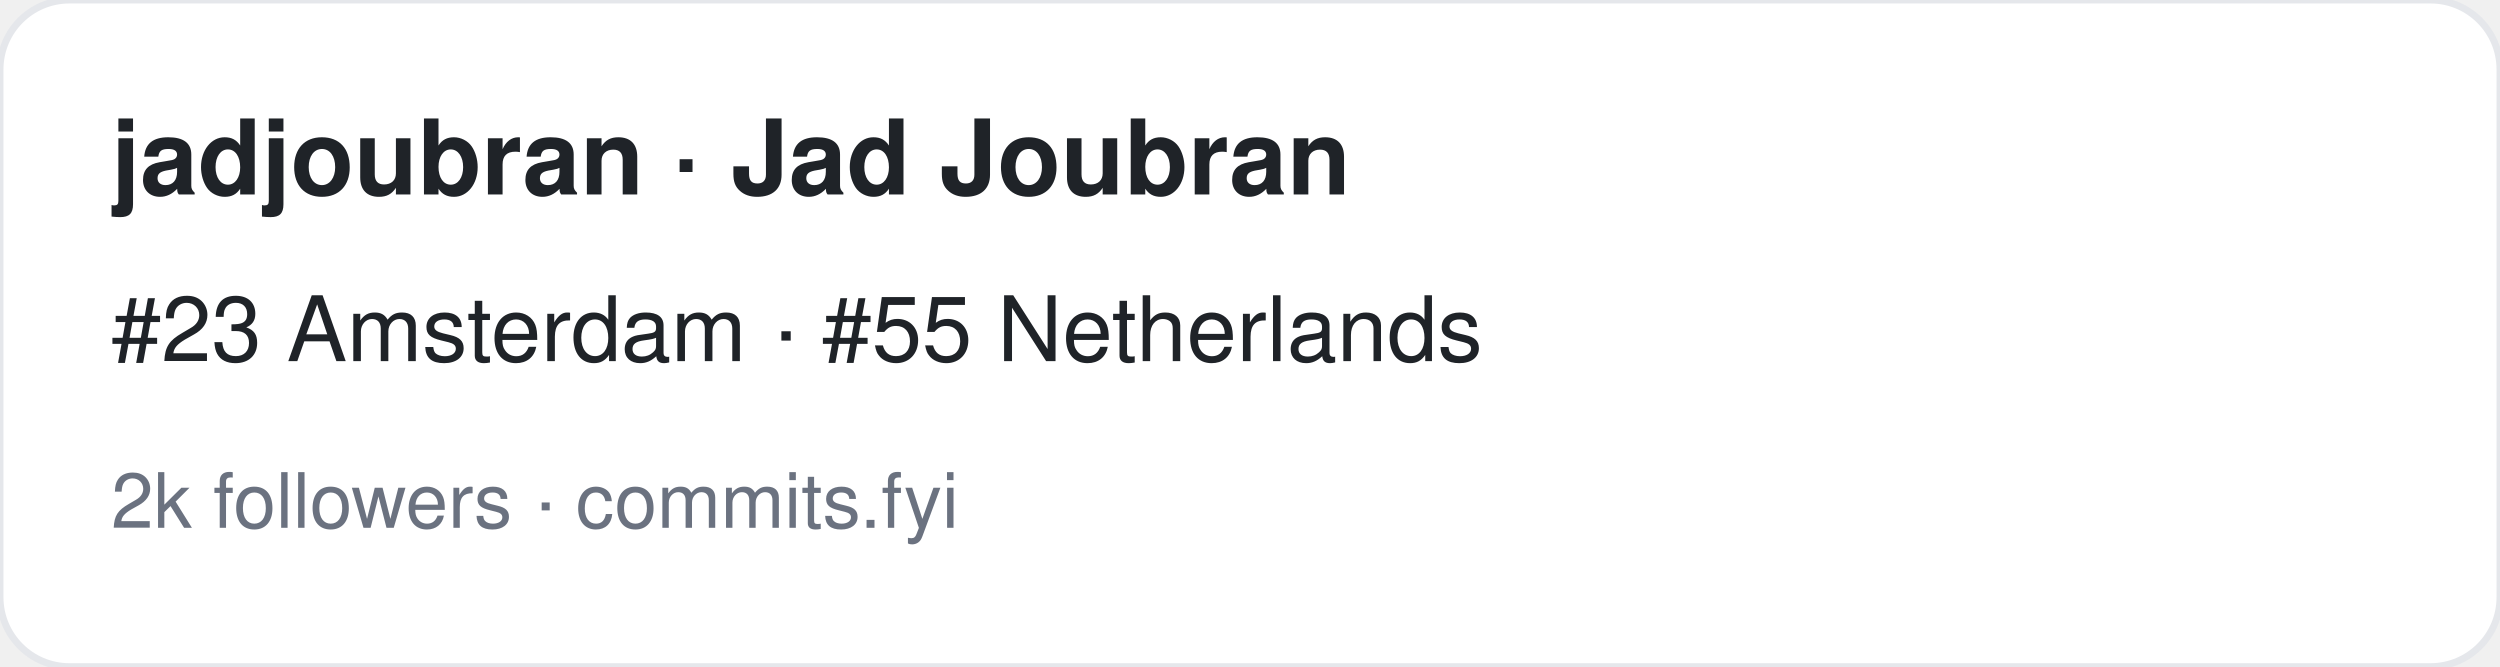
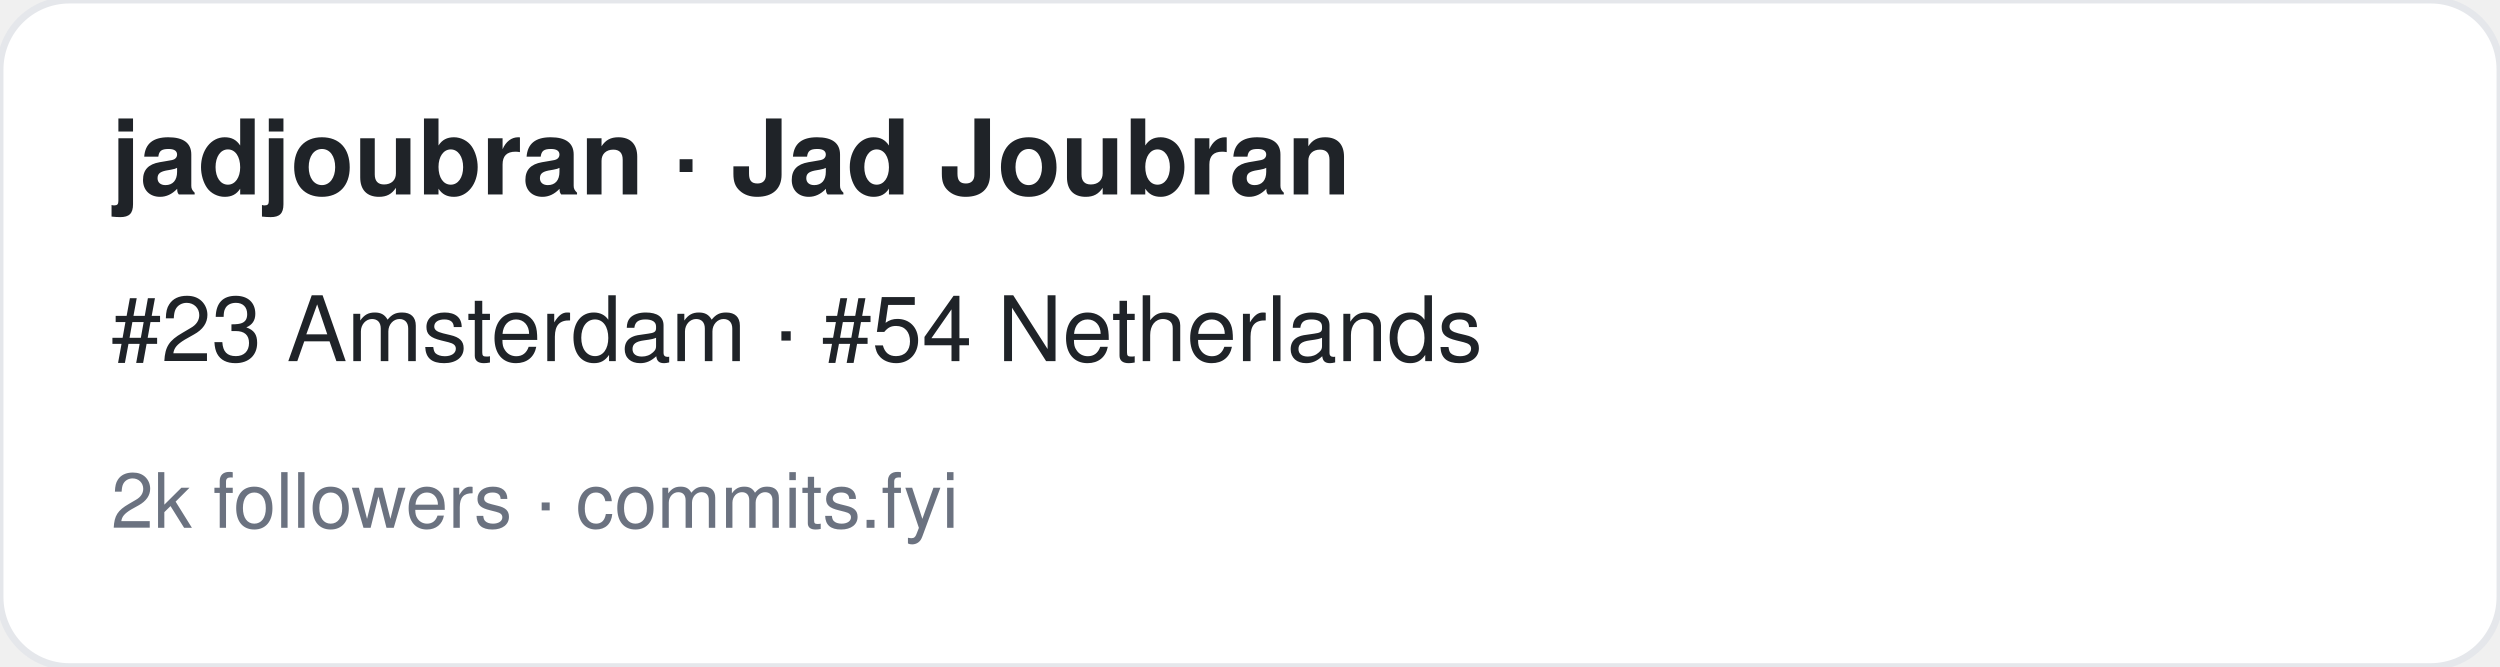
<svg xmlns="http://www.w3.org/2000/svg" width="360" height="96" viewBox="0 0 360 96" font-family="-apple-system,BlinkMacSystemFont,Segoe UI,Helvetica,Arial,sans-serif">
  <rect width="360" height="96" rx="10" fill="#ffffff" stroke="#e5e7eb" />
  <text x="16" y="28" font-size="15" font-weight="700" fill="#1f2328">jadjoubran · Jad Joubran</text>
-   <text x="16" y="52" font-size="13" fill="#1f2328">#23 Amsterdam · #55 Netherlands</text>
+   <text x="16" y="52" font-size="13" fill="#1f2328">#23 Amsterdam · #54 Netherlands</text>
  <text x="16" y="76" font-size="11" fill="#6b7280">2k followers · commits.fyi</text>
</svg>
